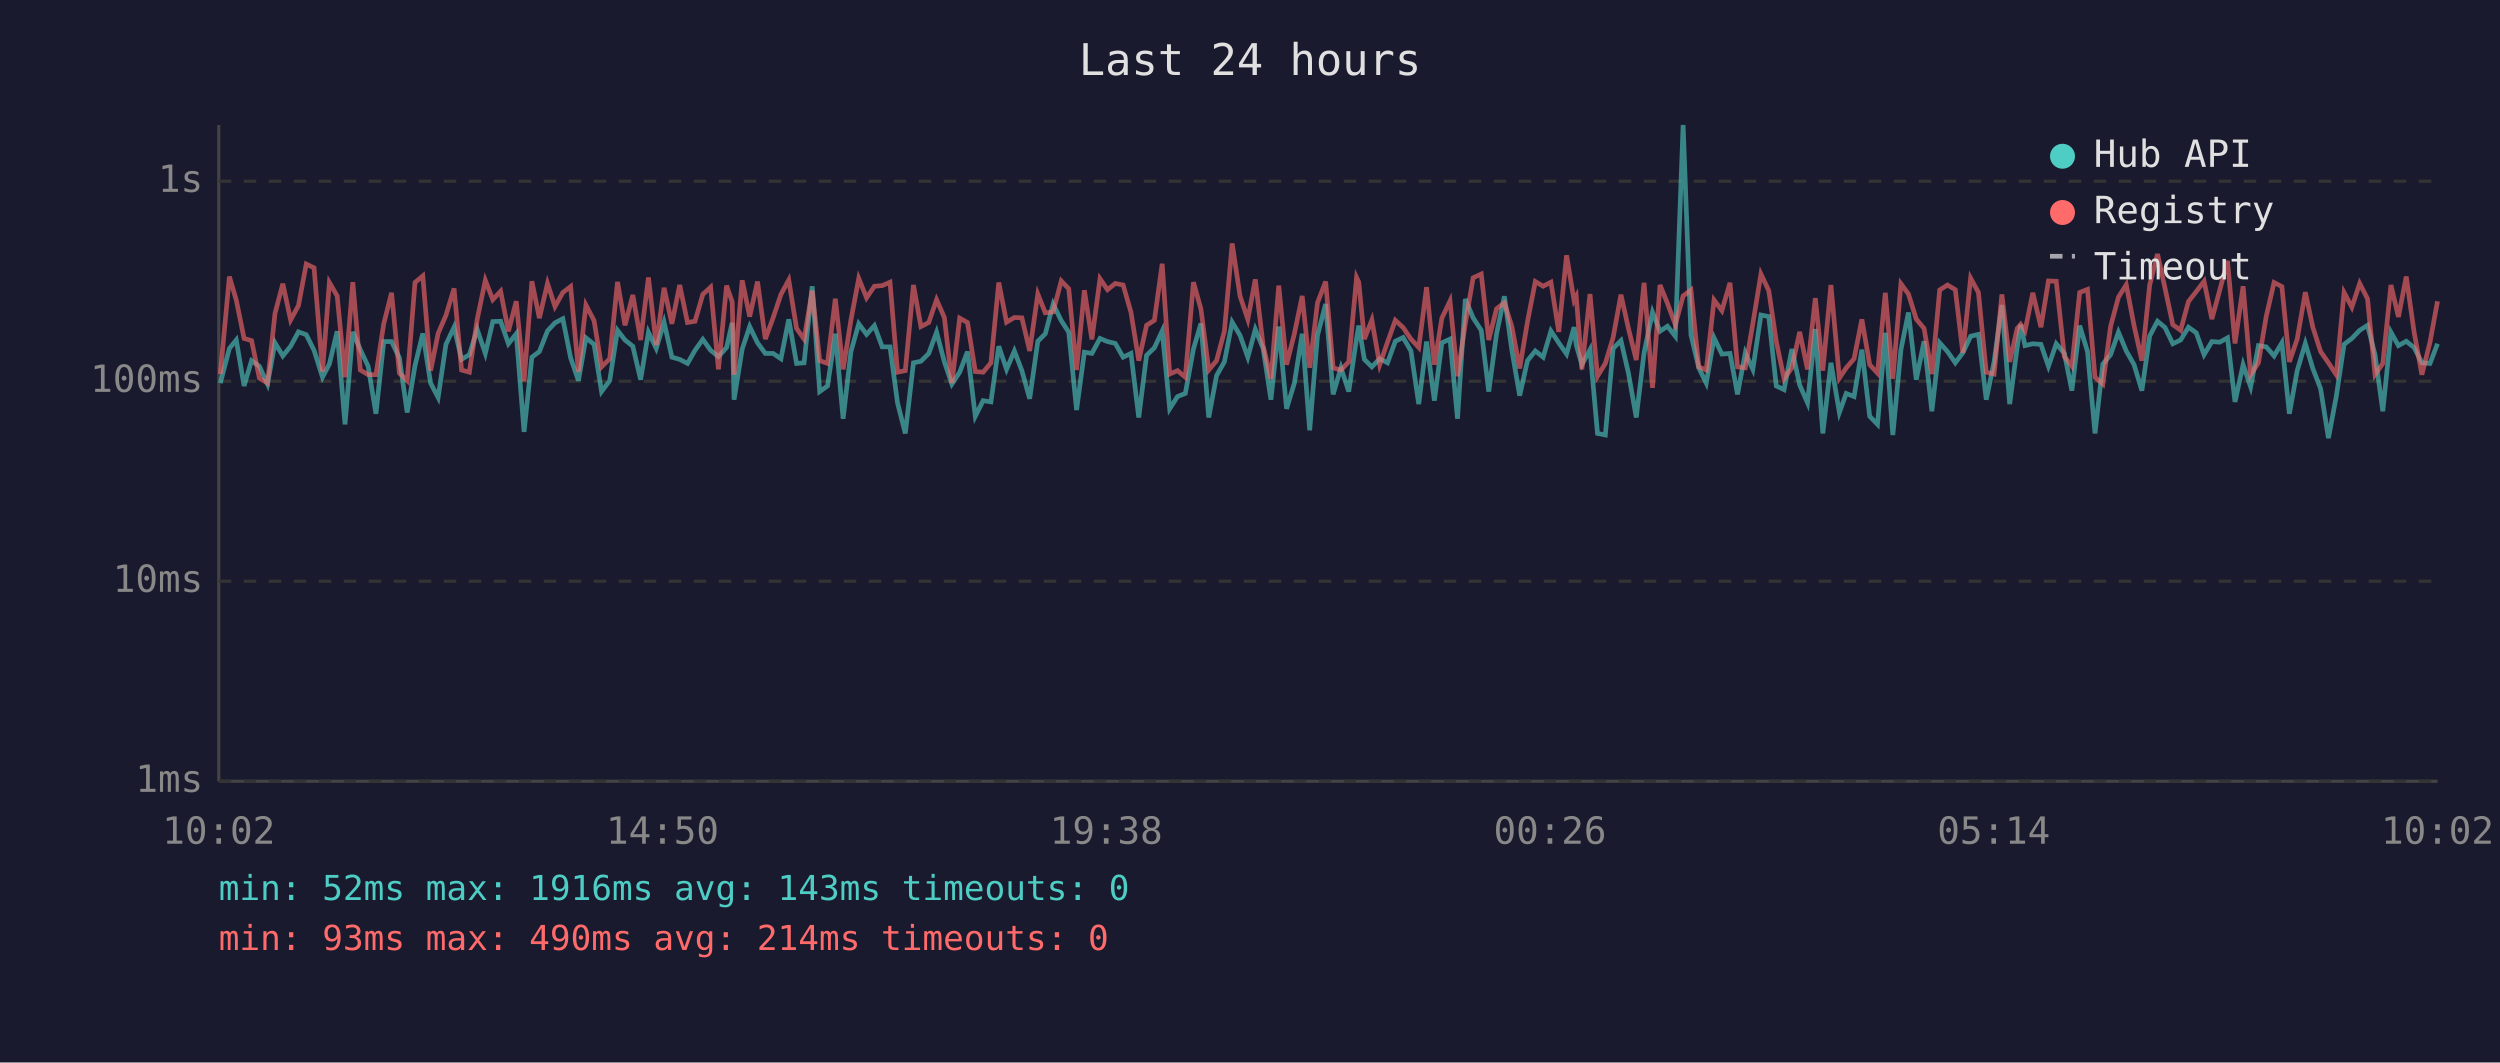
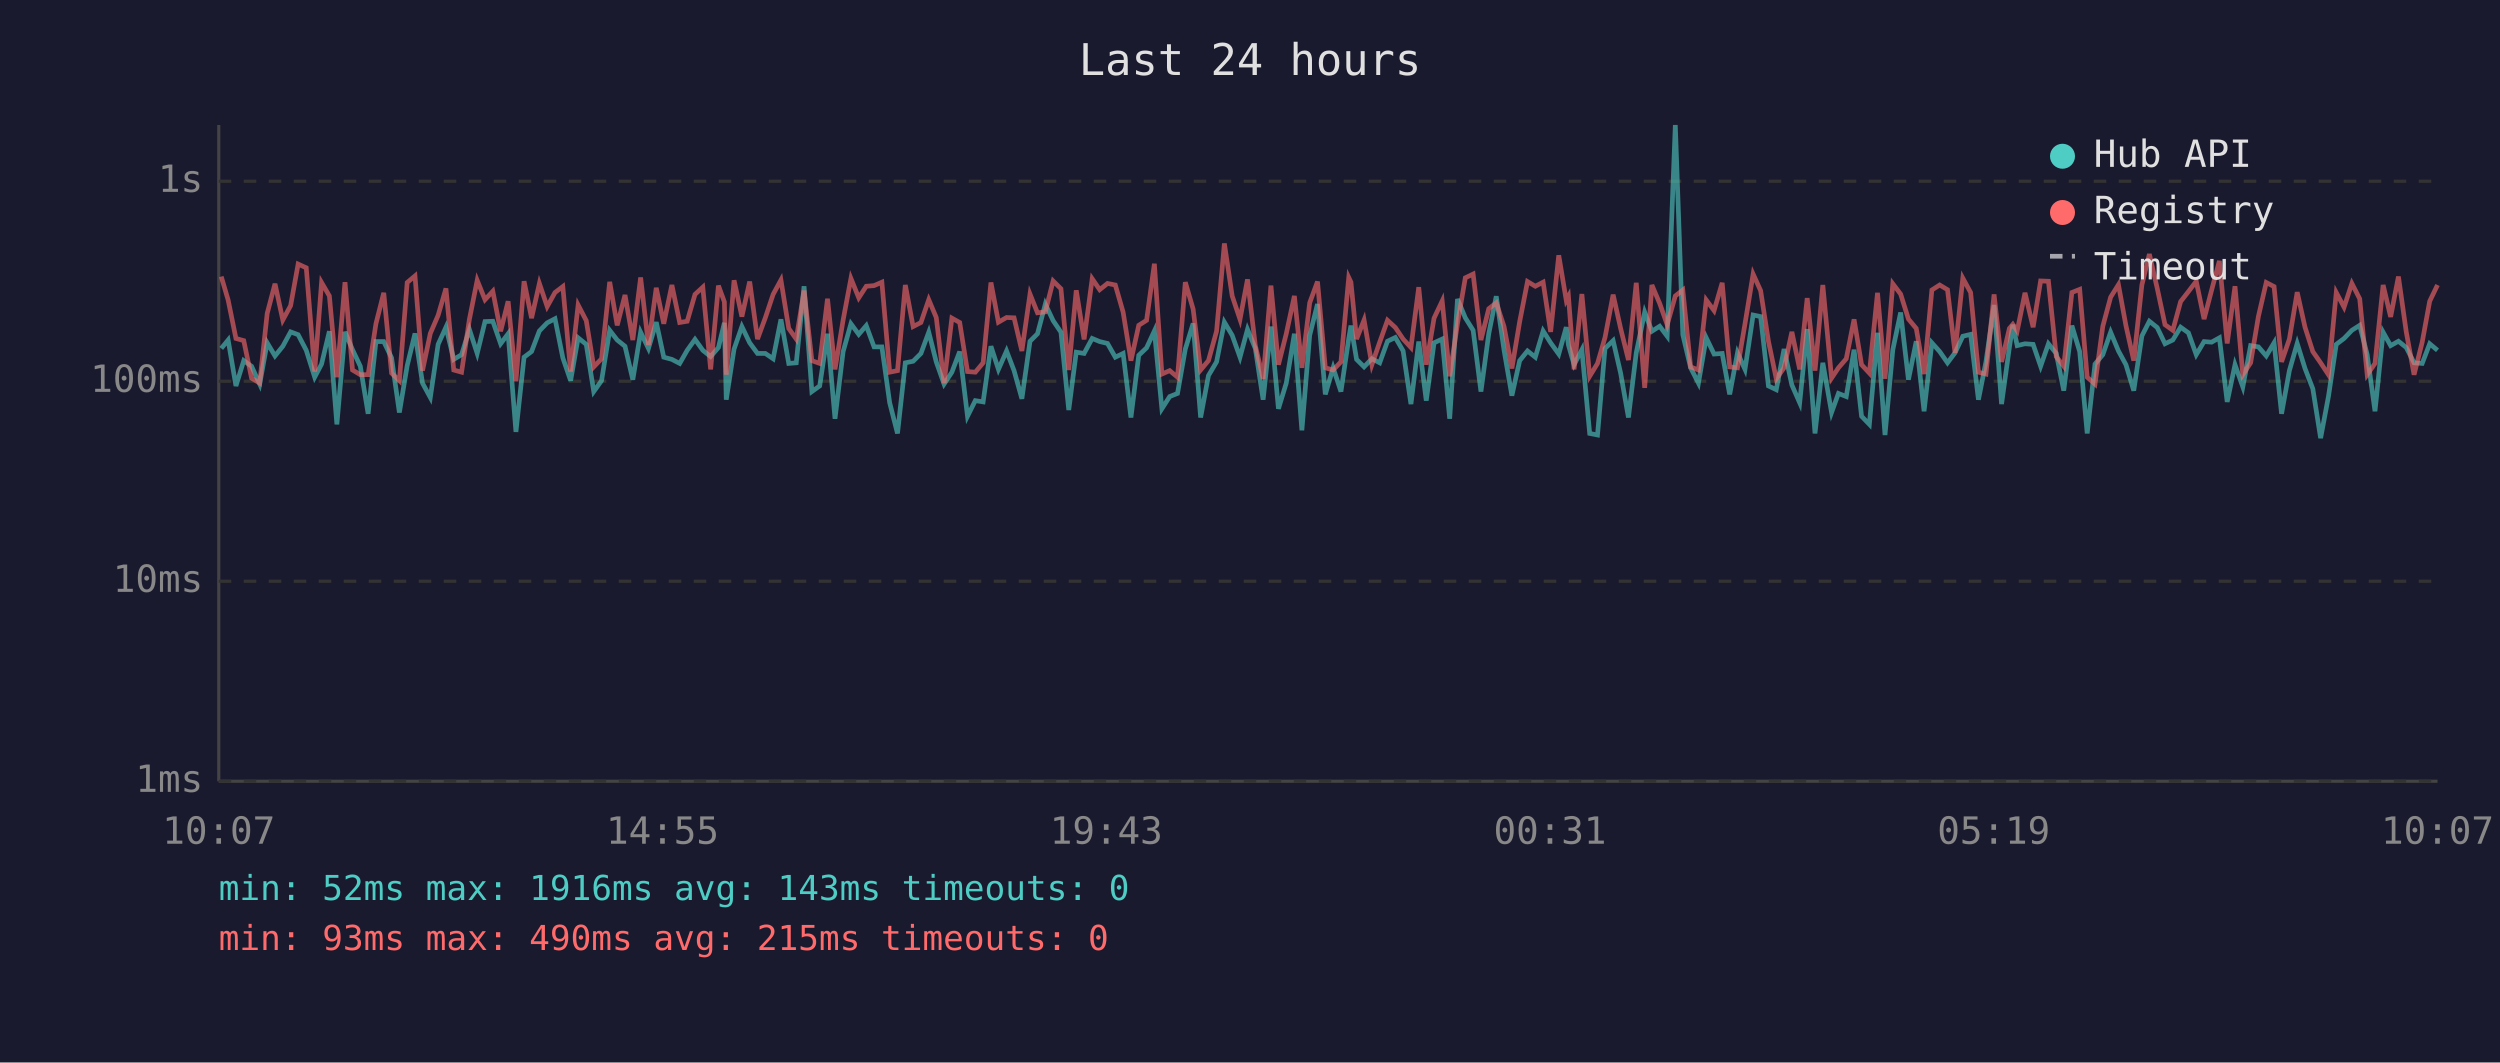
<svg xmlns="http://www.w3.org/2000/svg" viewBox="0 0 800 340" font-family="monospace" font-size="12">
  <rect width="800" height="340" fill="#1a1a2e" />
  <text x="400" y="24" fill="#e0e0e0" font-size="14" text-anchor="middle">Last 24 hours</text>
  <line x1="70" y1="40" x2="70" y2="250" stroke="#444" stroke-width="1" />
  <line x1="70" y1="250" x2="780" y2="250" stroke="#444" stroke-width="1" />
  <line x1="70" y1="250" x2="780" y2="250" stroke="#333" stroke-width="1" stroke-dasharray="4" />
  <text x="65" y="250" fill="#888" text-anchor="end" dominant-baseline="middle">1ms</text>
  <line x1="70" y1="186" x2="780" y2="186" stroke="#333" stroke-width="1" stroke-dasharray="4" />
  <text x="65" y="186" fill="#888" text-anchor="end" dominant-baseline="middle">10ms</text>
  <line x1="70" y1="122" x2="780" y2="122" stroke="#333" stroke-width="1" stroke-dasharray="4" />
  <text x="65" y="122" fill="#888" text-anchor="end" dominant-baseline="middle">100ms</text>
  <line x1="70" y1="58" x2="780" y2="58" stroke="#333" stroke-width="1" stroke-dasharray="4" />
  <text x="65" y="58" fill="#888" text-anchor="end" dominant-baseline="middle">1s</text>
-   <text x="70" y="270" fill="#888" text-anchor="middle">10:02</text>
-   <text x="212" y="270" fill="#888" text-anchor="middle">14:50</text>
-   <text x="354" y="270" fill="#888" text-anchor="middle">19:38</text>
-   <text x="496" y="270" fill="#888" text-anchor="middle">00:26</text>
-   <text x="638" y="270" fill="#888" text-anchor="middle">05:14</text>
-   <text x="780" y="270" fill="#888" text-anchor="middle">10:02</text>
-   <polyline points="70.5,122.6 73.4,111.5 75.6,108.8 78.1,123.5 80.5,115.4 83.0,117.2 85.6,122.9 88.0,109.7 90.5,113.9 93.0,110.8 95.5,106.2 98.0,107.1 100.5,112.1 103.2,120.7 105.4,116.5 107.9,106.0 110.4,135.8 112.9,106.2 115.3,111.9 117.8,117.2 120.3,132.4 122.8,109.3 125.3,109.3 127.8,114.5 130.3,132.0 132.8,117.0 135.3,106.7 137.8,122.6 140.2,127.2 142.7,110.2 145.3,104.7 147.7,115.0 150.2,113.5 152.7,105.4 155.3,113.1 157.7,102.9 160.2,102.8 162.7,110.0 165.2,106.8 167.7,138.2 170.2,114.3 172.6,112.5 175.2,105.9 177.6,103.3 180.1,102.0 182.6,114.5 185.1,121.8 187.5,108.1 190.1,110.2 192.5,125.3 195.1,121.8 197.6,105.7 200.0,108.8 202.5,110.8 205.0,121.5 207.5,106.3 210.0,111.5 212.5,103.1 215.0,114.3 217.5,115.0 220.0,116.3 222.4,112.1 224.9,108.6 227.4,112.1 229.9,114.1 232.5,111.2 234.3,103.3 234.9,127.9 237.5,111.7 239.9,104.5 242.4,109.7 244.9,113.1 247.4,113.1 249.9,114.8 252.4,102.2 254.9,116.3 257.3,116.1 259.9,91.6 262.3,125.3 264.8,123.5 267.3,106.8 269.8,134.0 272.3,112.5 274.8,103.6 277.3,107.0 279.8,104.2 282.3,111.0 284.8,111.0 287.2,128.9 289.7,138.7 292.3,116.1 294.7,115.6 297.2,113.1 299.7,106.3 302.2,115.8 304.6,122.9 307.1,119.1 309.6,112.5 312.1,133.2 314.6,128.2 317.1,128.6 319.6,110.8 322.1,118.2 324.6,112.3 327.0,118.6 329.5,127.6 332.1,109.2 334.5,106.8 337.0,97.3 339.6,102.6 342.0,106.3 344.5,131.2 347.0,112.7 349.4,113.1 352.0,108.3 354.4,109.3 356.9,109.9 359.4,114.3 361.9,113.1 364.4,133.6 366.9,113.7 369.4,111.3 371.9,105.9 374.3,130.8 376.8,126.9 379.3,125.9 381.9,111.7 384.3,103.5 386.8,133.6 389.3,120.2 391.8,115.8 394.3,103.1 396.8,107.3 399.3,114.3 401.7,105.4 404.2,111.5 406.7,127.9 409.2,104.5 411.7,130.8 414.2,122.6 416.7,106.8 419.1,137.7 421.6,107.3 424.2,97.3 426.6,126.2 429.1,117.7 431.6,125.3 434.1,108.3 434.8,104.2 436.6,115.0 439.0,117.4 441.5,114.8 444.0,116.1 446.5,109.2 449.0,108.0 451.5,112.3 454.0,129.3 456.5,109.3 459.0,128.2 461.4,109.7 464.0,108.5 466.4,134.0 468.9,95.7 471.4,101.7 474.0,105.7 476.4,125.3 478.9,106.8 481.4,94.8 483.8,112.1 486.3,126.6 488.8,115.4 491.3,112.3 493.8,114.3 496.3,105.9 498.8,109.7 501.3,113.3 503.7,104.7 504.4,110.4 506.2,116.7 508.8,111.9 511.2,138.7 513.7,139.2 516.2,111.5 518.7,109.0 521.1,119.4 523.6,133.6 526.1,112.9 528.8,99.9 531.2,106.0 533.6,104.4 536.1,107.6 538.6,40.0 541.1,107.1 543.6,117.7 546.0,122.6 548.5,108.1 551.0,113.3 553.6,113.1 556.0,126.2 558.5,112.9 560.9,118.2 563.5,100.8 566.0,101.3 568.4,123.5 570.9,124.7 573.4,111.7 575.9,123.2 578.4,128.9 580.9,105.3 583.3,138.7 585.9,116.1 588.6,132.0 590.8,125.9 593.3,126.9 595.8,111.9 598.3,133.2 600.8,135.8 603.3,106.5 605.7,139.2 608.3,111.9 610.7,100.0 613.2,121.5 615.7,109.2 618.2,131.6 620.7,109.7 623.2,112.5 625.7,116.1 628.1,112.9 630.6,107.6 633.1,107.0 635.6,127.9 638.1,115.8 640.6,97.6 643.1,129.3 645.5,111.2 646.6,103.9 648.0,110.6 650.5,110.0 653.1,110.2 655.5,117.2 658.0,110.0 660.6,113.1 663.0,125.0 665.5,104.2 668.0,112.5 670.4,138.7 672.9,116.5 675.4,113.5 677.9,106.3 680.4,112.3 682.9,116.7 685.4,125.0 687.9,107.5 690.4,102.8 692.8,104.8 695.3,110.0 697.8,108.8 700.3,104.7 702.8,106.5 705.3,113.5 707.8,109.3 710.3,109.5 712.8,108.1 715.2,128.6 717.8,116.7 720.2,123.8 722.7,110.6 725.2,111.0 727.7,113.9 730.2,109.7 732.6,132.4 735.1,118.6 737.7,109.9 740.1,117.9 742.6,124.4 745.1,140.2 747.6,126.9 750.1,110.2 752.6,108.3 755.1,105.7 757.6,104.1 760.0,113.5 762.5,131.6 765.1,106.3 767.5,110.6 770.0,109.2 772.5,111.2 775.0,116.1 777.6,116.3 780.0,110.0" fill="none" stroke="#4ecdc4" stroke-width="1.5" opacity="0.6" />
-   <polyline points="70.5,119.7 73.4,88.5 75.6,96.0 78.1,108.3 80.5,109.0 83.0,121.0 85.6,122.6 88.0,100.3 90.5,90.8 93.0,102.4 95.5,97.8 98.0,84.5 100.5,85.7 103.2,118.9 105.4,90.4 107.9,94.7 110.4,120.7 112.9,90.3 115.3,118.4 117.8,119.9 120.3,119.9 122.8,103.6 125.3,93.7 127.8,119.4 130.3,121.8 132.8,90.4 135.3,88.3 137.8,118.6 140.2,106.7 142.7,100.9 145.3,92.3 147.7,118.4 150.2,119.1 152.7,102.2 155.3,89.7 157.7,95.9 160.2,93.2 162.7,106.0 165.2,96.4 167.7,122.0 170.2,90.0 172.6,101.8 175.2,90.7 177.6,98.1 180.1,93.6 182.6,91.7 185.1,118.9 187.5,97.6 190.1,102.6 192.5,117.4 195.1,114.8 197.6,90.2 200.0,104.1 202.5,94.4 205.0,108.8 207.5,88.8 210.0,110.4 212.5,92.1 215.0,103.6 217.5,91.2 220.0,103.2 222.4,102.8 224.9,94.2 227.4,91.9 229.9,118.2 232.5,91.4 234.3,96.6 234.9,119.9 237.5,89.7 239.9,101.3 242.4,90.1 244.9,108.5 247.4,101.7 249.9,94.2 252.4,89.6 254.9,105.1 257.3,108.5 259.9,93.0 262.3,115.4 264.8,116.3 267.3,95.6 269.8,118.2 272.3,102.4 274.8,89.1 277.3,95.3 279.8,91.6 282.3,91.4 284.8,90.3 287.2,119.1 289.7,118.6 292.3,91.2 294.7,104.5 297.2,103.2 299.7,95.9 302.2,101.6 304.6,122.6 307.1,101.8 309.6,103.2 312.1,118.9 314.6,119.1 317.1,116.1 319.6,90.4 322.1,103.1 324.6,101.6 327.0,101.7 329.5,112.3 332.1,94.1 334.5,100.1 337.0,99.8 339.6,89.9 342.0,92.4 344.5,118.4 347.0,92.9 349.4,108.6 352.0,89.2 354.4,92.7 356.9,90.7 359.4,91.2 361.9,99.9 364.4,115.4 366.9,104.1 369.4,102.5 371.9,84.4 374.3,119.7 376.8,118.6 379.3,120.7 381.9,90.3 384.3,98.9 386.8,118.4 389.3,115.4 391.8,106.0 394.3,77.9 396.8,94.7 399.3,102.2 401.7,89.4 404.2,110.6 406.7,121.2 409.2,91.4 411.7,116.7 414.2,106.8 416.7,94.7 419.1,117.7 421.6,96.9 424.2,90.1 426.6,117.7 429.1,118.4 431.6,115.8 434.1,88.8 434.8,90.3 436.6,108.5 439.0,102.4 441.5,116.7 444.0,109.5 446.5,102.5 449.0,104.8 451.5,108.5 454.0,111.2 456.5,91.9 459.0,116.7 461.4,101.8 464.0,96.3 466.4,120.4 468.9,103.5 471.4,88.9 474.0,87.7 476.4,108.8 478.9,98.8 481.4,96.9 483.8,104.5 486.3,117.9 488.8,102.9 491.3,90.1 493.8,91.6 496.3,90.3 498.8,106.2 501.3,81.7 503.7,96.1 504.4,94.8 506.2,118.2 508.8,94.1 511.2,120.4 513.7,116.3 516.2,108.0 518.7,94.3 521.1,105.1 523.6,115.2 526.1,90.5 528.8,124.1 531.2,91.2 533.6,97.1 536.1,103.9 538.6,94.7 541.1,92.8 543.6,117.4 546.0,118.4 548.5,96.0 551.0,99.4 553.6,90.5 556.0,117.4 558.5,117.7 560.9,103.6 563.5,87.7 566.0,93.0 568.4,109.2 570.9,121.2 573.4,117.7 575.9,106.2 578.4,118.2 580.9,95.4 583.3,118.6 585.9,91.2 588.6,121.0 590.8,117.7 593.3,114.8 595.8,102.2 598.3,116.7 600.8,119.4 603.3,93.7 605.7,121.2 608.3,90.8 610.7,94.1 613.2,102.1 615.7,105.1 618.2,119.7 620.7,92.8 623.2,91.2 625.7,92.7 628.1,112.9 630.6,89.0 633.1,93.6 635.6,119.1 638.1,119.7 640.6,94.2 643.1,115.8 645.5,105.1 646.6,103.8 648.0,105.9 650.5,93.7 653.1,104.7 655.5,89.9 658.0,90.0 660.6,114.1 663.0,117.2 665.5,93.6 668.0,92.6 670.4,120.7 672.9,122.9 675.4,104.4 677.9,95.1 680.4,91.1 682.9,104.2 685.4,115.4 687.9,91.2 690.4,81.3 692.8,92.2 695.3,103.9 697.8,105.7 700.3,96.5 702.8,93.3 705.3,90.0 707.8,102.1 710.3,92.9 712.8,83.5 715.2,109.9 717.8,91.6 720.2,119.9 722.7,116.1 725.2,101.2 727.7,90.4 730.2,91.7 732.6,115.8 735.1,108.5 737.7,93.5 740.1,104.7 742.6,112.5 745.1,116.1 747.6,119.9 750.1,93.6 752.6,98.3 755.1,90.7 757.6,95.6 760.0,119.9 762.5,116.3 765.1,91.2 767.5,101.4 770.0,88.5 772.5,106.2 775.0,119.9 777.6,109.5 780.0,96.4" fill="none" stroke="#ff6b6b" stroke-width="1.5" opacity="0.6" />
+   <text x="70" y="270" fill="#888" text-anchor="middle">10:07</text>
+   <text x="212" y="270" fill="#888" text-anchor="middle">14:55</text>
+   <text x="354" y="270" fill="#888" text-anchor="middle">19:43</text>
+   <text x="496" y="270" fill="#888" text-anchor="middle">00:31</text>
+   <text x="638" y="270" fill="#888" text-anchor="middle">05:19</text>
+   <text x="780" y="270" fill="#888" text-anchor="middle">10:07</text>
+   <polyline points="70.8,111.5 73.0,108.8 75.5,123.5 78.0,115.4 80.5,117.2 83.1,122.9 85.5,109.7 88.0,113.9 90.5,110.8 93.0,106.2 95.4,107.1 98.0,112.1 100.7,120.7 102.9,116.5 105.4,106.0 107.8,135.8 110.4,106.2 112.8,111.9 115.3,117.2 117.8,132.4 120.3,109.3 122.8,109.3 125.3,114.5 127.8,132.0 130.3,117.0 132.8,106.7 135.2,122.6 137.7,127.2 140.2,110.2 142.7,104.7 145.2,115.0 147.7,113.5 150.2,105.4 152.7,113.1 155.2,102.9 157.7,102.8 160.2,110.0 162.6,106.8 165.1,138.2 167.7,114.3 170.1,112.5 172.6,105.9 175.1,103.3 177.6,102.0 180.1,114.5 182.6,121.8 185.0,108.1 187.6,110.2 190.0,125.3 192.5,121.8 195.1,105.7 197.5,108.8 200.0,110.8 202.5,121.5 205.0,106.3 207.5,111.5 210.0,103.1 212.4,114.3 215.0,115.0 217.5,116.3 219.9,112.1 222.4,108.6 224.9,112.1 227.4,114.1 229.9,111.2 231.8,103.3 232.4,127.9 234.9,111.7 237.4,104.5 239.9,109.7 242.4,113.1 244.9,113.1 247.4,114.8 249.9,102.2 252.4,116.3 254.8,116.1 257.3,91.6 259.8,125.3 262.3,123.5 264.8,106.8 267.2,134.0 269.8,112.5 272.3,103.6 274.8,107.0 277.2,104.2 279.7,111.0 282.2,111.0 284.7,128.9 287.2,138.7 289.7,116.1 292.2,115.6 294.7,113.1 297.2,106.3 299.6,115.8 302.1,122.9 304.6,119.1 307.1,112.5 309.6,133.2 312.1,128.2 314.6,128.6 317.1,110.8 319.5,118.2 322.1,112.3 324.5,118.6 327.0,127.6 329.6,109.2 332.0,106.8 334.5,97.3 337.0,102.6 339.5,106.3 342.0,131.2 344.4,112.7 346.9,113.1 349.5,108.3 351.9,109.3 354.4,109.9 356.9,114.3 359.4,113.1 361.9,133.6 364.4,113.7 366.9,111.3 369.4,105.9 371.8,130.8 374.3,126.9 376.8,125.9 379.3,111.7 381.8,103.5 384.2,133.6 386.7,120.2 389.3,115.8 391.8,103.1 394.3,107.3 396.8,114.3 399.2,105.4 401.7,111.5 404.2,127.9 406.7,104.5 409.1,130.8 411.6,122.6 414.2,106.8 416.6,137.7 419.1,107.3 421.6,97.3 424.1,126.2 426.6,117.7 429.1,125.3 431.6,108.3 432.3,104.2 434.1,115.0 436.5,117.4 439.0,114.8 441.5,116.1 444.0,109.2 446.5,108.0 449.0,112.3 451.5,129.3 454.0,109.3 456.4,128.2 458.9,109.7 461.5,108.5 463.9,134.0 466.4,95.7 468.9,101.7 471.4,105.7 473.9,125.3 476.4,106.8 478.8,94.8 481.3,112.1 483.8,126.6 486.3,115.4 488.8,112.3 491.3,114.3 493.8,105.9 496.2,109.7 498.8,113.3 501.2,104.7 501.9,110.4 503.7,116.7 506.2,111.9 508.7,138.7 511.2,139.2 513.6,111.5 516.2,109.0 518.6,119.4 521.1,133.6 523.6,112.9 526.3,99.9 528.6,106.0 531.1,104.4 533.5,107.6 536.1,40.0 538.5,107.1 541.0,117.7 543.5,122.6 546.0,108.1 548.5,113.3 551.1,113.1 553.5,126.2 556.0,112.9 558.4,118.2 561.0,100.8 563.4,101.3 565.9,123.5 568.4,124.7 570.9,111.7 573.4,123.2 575.9,128.9 578.3,105.3 580.8,138.7 583.3,116.1 586.1,132.0 588.3,125.9 590.8,126.9 593.3,111.9 595.7,133.2 598.2,135.8 600.8,106.5 603.2,139.2 605.7,111.9 608.2,100.0 610.7,121.5 613.2,109.2 615.7,131.6 618.2,109.7 620.7,112.5 623.2,116.1 625.6,112.9 628.1,107.6 630.6,107.0 633.1,127.9 635.5,115.8 638.1,97.6 640.5,129.3 643.0,111.2 644.1,103.9 645.5,110.6 648.0,110.0 650.6,110.2 653.0,117.2 655.5,110.0 658.0,113.1 660.4,125.0 663.0,104.2 665.5,112.5 667.9,138.7 670.4,116.5 672.9,113.5 675.4,106.3 677.9,112.3 680.3,116.7 682.8,125.0 685.4,107.5 687.8,102.8 690.3,104.8 692.8,110.0 695.3,108.8 697.8,104.7 700.3,106.5 702.8,113.5 705.3,109.3 707.7,109.5 710.2,108.1 712.7,128.6 715.2,116.7 717.7,123.8 720.2,110.6 722.7,111.0 725.2,113.9 727.7,109.7 730.1,132.4 732.6,118.6 735.1,109.9 737.6,117.9 740.1,124.4 742.6,140.2 745.1,126.9 747.6,110.2 750.1,108.3 752.6,105.7 755.1,104.1 757.5,113.5 760.0,131.6 762.6,106.3 765.0,110.6 767.5,109.2 770.0,111.2 772.5,116.1 775.1,116.3 777.5,110.0 780.0,112.1" fill="none" stroke="#4ecdc4" stroke-width="1.5" opacity="0.6" />
+   <polyline points="70.8,88.5 73.0,96.0 75.5,108.3 78.0,109.0 80.5,121.0 83.1,122.6 85.5,100.3 88.0,90.8 90.5,102.4 93.0,97.8 95.4,84.5 98.0,85.7 100.7,118.9 102.9,90.4 105.4,94.7 107.8,120.7 110.4,90.3 112.8,118.4 115.3,119.9 117.8,119.9 120.3,103.6 122.8,93.7 125.3,119.4 127.8,121.8 130.3,90.4 132.8,88.3 135.2,118.6 137.7,106.7 140.2,100.9 142.7,92.3 145.2,118.4 147.7,119.1 150.2,102.2 152.7,89.7 155.2,95.9 157.7,93.2 160.2,106.0 162.6,96.4 165.1,122.0 167.7,90.0 170.1,101.8 172.6,90.7 175.1,98.1 177.6,93.6 180.1,91.7 182.6,118.9 185.0,97.6 187.6,102.6 190.0,117.4 192.5,114.8 195.1,90.2 197.5,104.1 200.0,94.4 202.5,108.8 205.0,88.8 207.5,110.4 210.0,92.1 212.4,103.6 215.0,91.2 217.5,103.2 219.9,102.8 222.4,94.2 224.9,91.9 227.4,118.2 229.9,91.4 231.8,96.6 232.4,119.9 234.9,89.7 237.4,101.3 239.9,90.1 242.4,108.5 244.9,101.7 247.4,94.2 249.9,89.6 252.4,105.1 254.8,108.5 257.3,93.0 259.8,115.4 262.3,116.3 264.8,95.6 267.2,118.2 269.8,102.4 272.3,89.1 274.8,95.3 277.2,91.6 279.7,91.4 282.2,90.3 284.7,119.1 287.2,118.6 289.7,91.2 292.2,104.5 294.7,103.2 297.2,95.9 299.6,101.6 302.1,122.6 304.6,101.8 307.1,103.2 309.6,118.9 312.1,119.1 314.6,116.1 317.1,90.4 319.5,103.1 322.1,101.6 324.5,101.7 327.0,112.3 329.6,94.1 332.0,100.1 334.5,99.8 337.0,89.9 339.5,92.4 342.0,118.4 344.4,92.9 346.9,108.6 349.5,89.2 351.9,92.7 354.4,90.7 356.9,91.2 359.4,99.9 361.9,115.4 364.4,104.1 366.9,102.5 369.4,84.4 371.8,119.7 374.3,118.6 376.8,120.7 379.3,90.3 381.8,98.9 384.2,118.4 386.7,115.4 389.3,106.0 391.8,77.9 394.3,94.7 396.8,102.2 399.2,89.4 401.7,110.6 404.2,121.2 406.7,91.4 409.1,116.7 411.6,106.8 414.2,94.7 416.6,117.7 419.1,96.9 421.6,90.1 424.1,117.7 426.6,118.4 429.1,115.8 431.6,88.8 432.3,90.3 434.1,108.5 436.5,102.4 439.0,116.7 441.5,109.5 444.0,102.5 446.5,104.8 449.0,108.5 451.5,111.2 454.0,91.9 456.4,116.7 458.9,101.8 461.5,96.3 463.9,120.4 466.4,103.5 468.9,88.9 471.4,87.7 473.9,108.8 476.4,98.8 478.8,96.9 481.3,104.5 483.8,117.9 486.3,102.9 488.8,90.1 491.3,91.6 493.8,90.3 496.2,106.2 498.8,81.7 501.2,96.1 501.9,94.8 503.7,118.2 506.2,94.1 508.7,120.4 511.2,116.3 513.6,108.0 516.2,94.3 518.6,105.1 521.1,115.2 523.6,90.5 526.3,124.1 528.6,91.2 531.1,97.1 533.5,103.9 536.1,94.7 538.5,92.8 541.0,117.4 543.5,118.4 546.0,96.0 548.5,99.4 551.1,90.5 553.5,117.4 556.0,117.7 558.4,103.6 561.0,87.7 563.4,93.0 565.9,109.2 568.4,121.2 570.9,117.7 573.4,106.2 575.9,118.2 578.3,95.4 580.8,118.6 583.3,91.2 586.1,121.0 588.3,117.7 590.8,114.8 593.3,102.2 595.7,116.7 598.2,119.4 600.8,93.7 603.2,121.2 605.7,90.8 608.2,94.1 610.7,102.1 613.2,105.1 615.7,119.7 618.2,92.8 620.7,91.2 623.2,92.7 625.6,112.9 628.1,89.0 630.6,93.6 633.1,119.1 635.5,119.7 638.1,94.2 640.5,115.8 643.0,105.1 644.1,103.8 645.5,105.9 648.0,93.7 650.6,104.7 653.0,89.9 655.5,90.0 658.0,114.1 660.4,117.2 663.0,93.6 665.5,92.6 667.9,120.7 670.4,122.9 672.9,104.4 675.4,95.1 677.9,91.1 680.3,104.2 682.8,115.4 685.4,91.2 687.8,81.3 690.3,92.2 692.8,103.9 695.3,105.7 697.8,96.5 700.3,93.3 702.8,90.0 705.3,102.1 707.7,92.9 710.2,83.5 712.7,109.9 715.2,91.6 717.7,119.9 720.2,116.1 722.7,101.2 725.2,90.4 727.7,91.7 730.1,115.8 732.6,108.5 735.1,93.5 737.6,104.7 740.1,112.5 742.6,116.1 745.1,119.9 747.6,93.6 750.1,98.3 752.6,90.7 755.1,95.6 757.5,119.9 760.0,116.3 762.6,91.2 765.0,101.4 767.5,88.5 770.0,106.2 772.5,119.9 775.1,109.5 777.5,96.4 780.0,91.2" fill="none" stroke="#ff6b6b" stroke-width="1.5" opacity="0.6" />
  <circle cx="660" cy="50" r="4" fill="#4ecdc4" />
  <text x="670" y="50" fill="#e0e0e0" dominant-baseline="middle">Hub API</text>
  <circle cx="660" cy="68" r="4" fill="#ff6b6b" />
  <text x="670" y="68" fill="#e0e0e0" dominant-baseline="middle">Registry</text>
  <line x1="656" y1="82" x2="664" y2="82" stroke="#e0e0e0" stroke-width="1.5" stroke-dasharray="4,3" opacity="0.7" />
  <text x="670" y="86" fill="#e0e0e0" dominant-baseline="middle">Timeout</text>
  <text x="70" y="288" fill="#4ecdc4" font-size="11">min: 52ms  max: 1916ms  avg: 143ms  timeouts: 0</text>
-   <text x="70" y="304" fill="#ff6b6b" font-size="11">min: 93ms  max: 490ms  avg: 214ms  timeouts: 0</text>
+   <text x="70" y="304" fill="#ff6b6b" font-size="11">min: 93ms  max: 490ms  avg: 215ms  timeouts: 0</text>
</svg>
